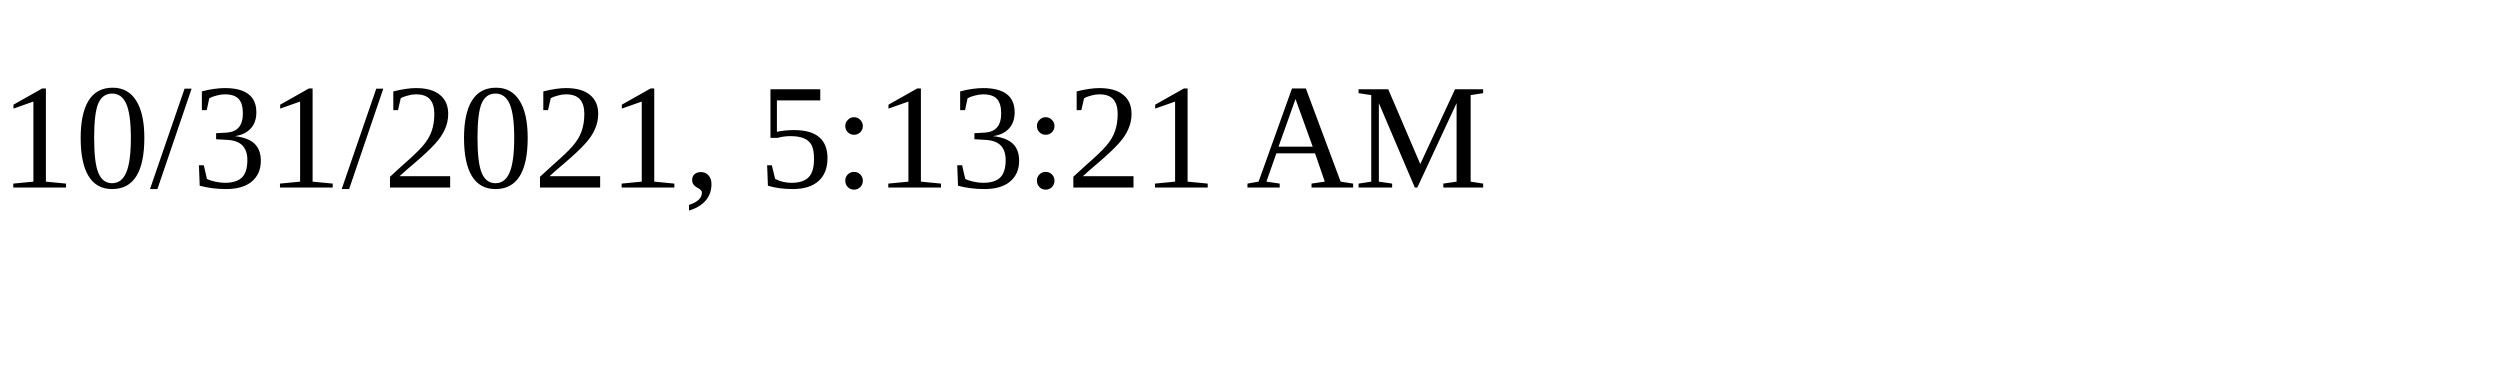
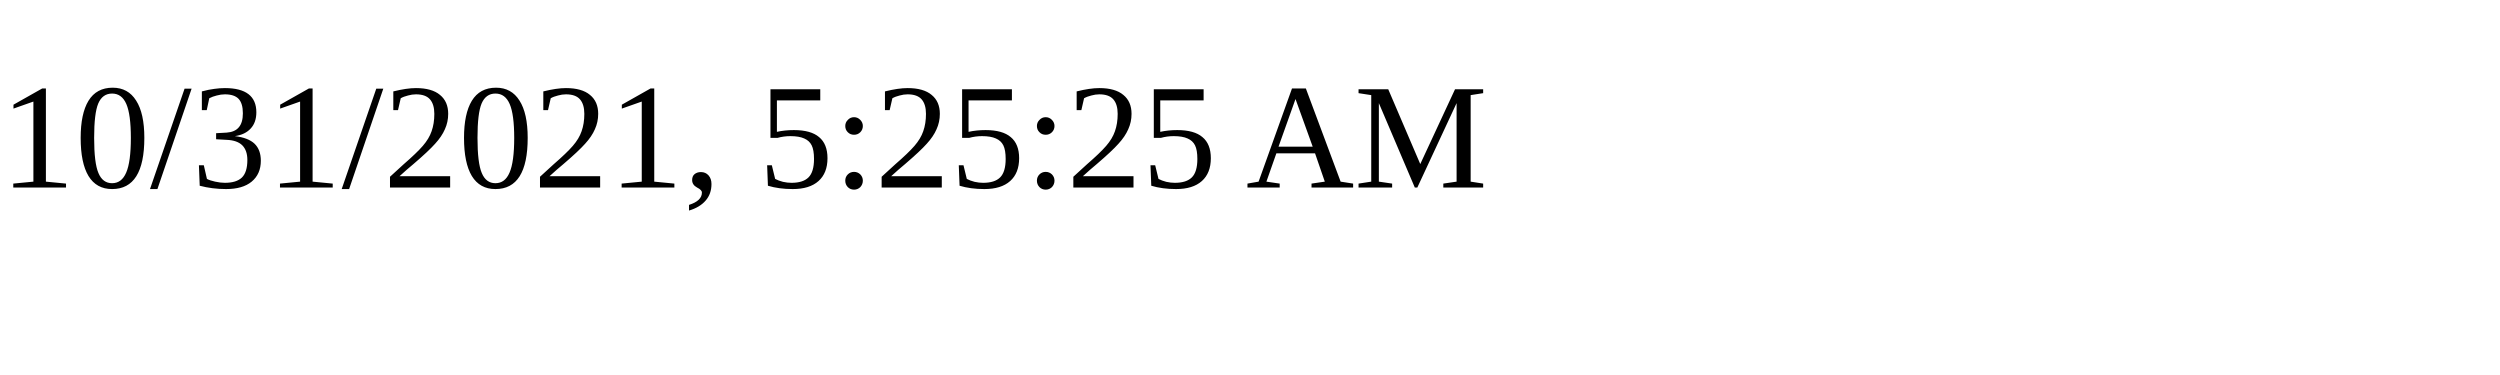
<svg xmlns="http://www.w3.org/2000/svg" height="30" width="200">
-   <text x="0" y="15">10/31/2021, 5:13:21 AM</text>
+   <text x="0" y="15">10/31/2021, 5:25:25 AM</text>
</svg>
